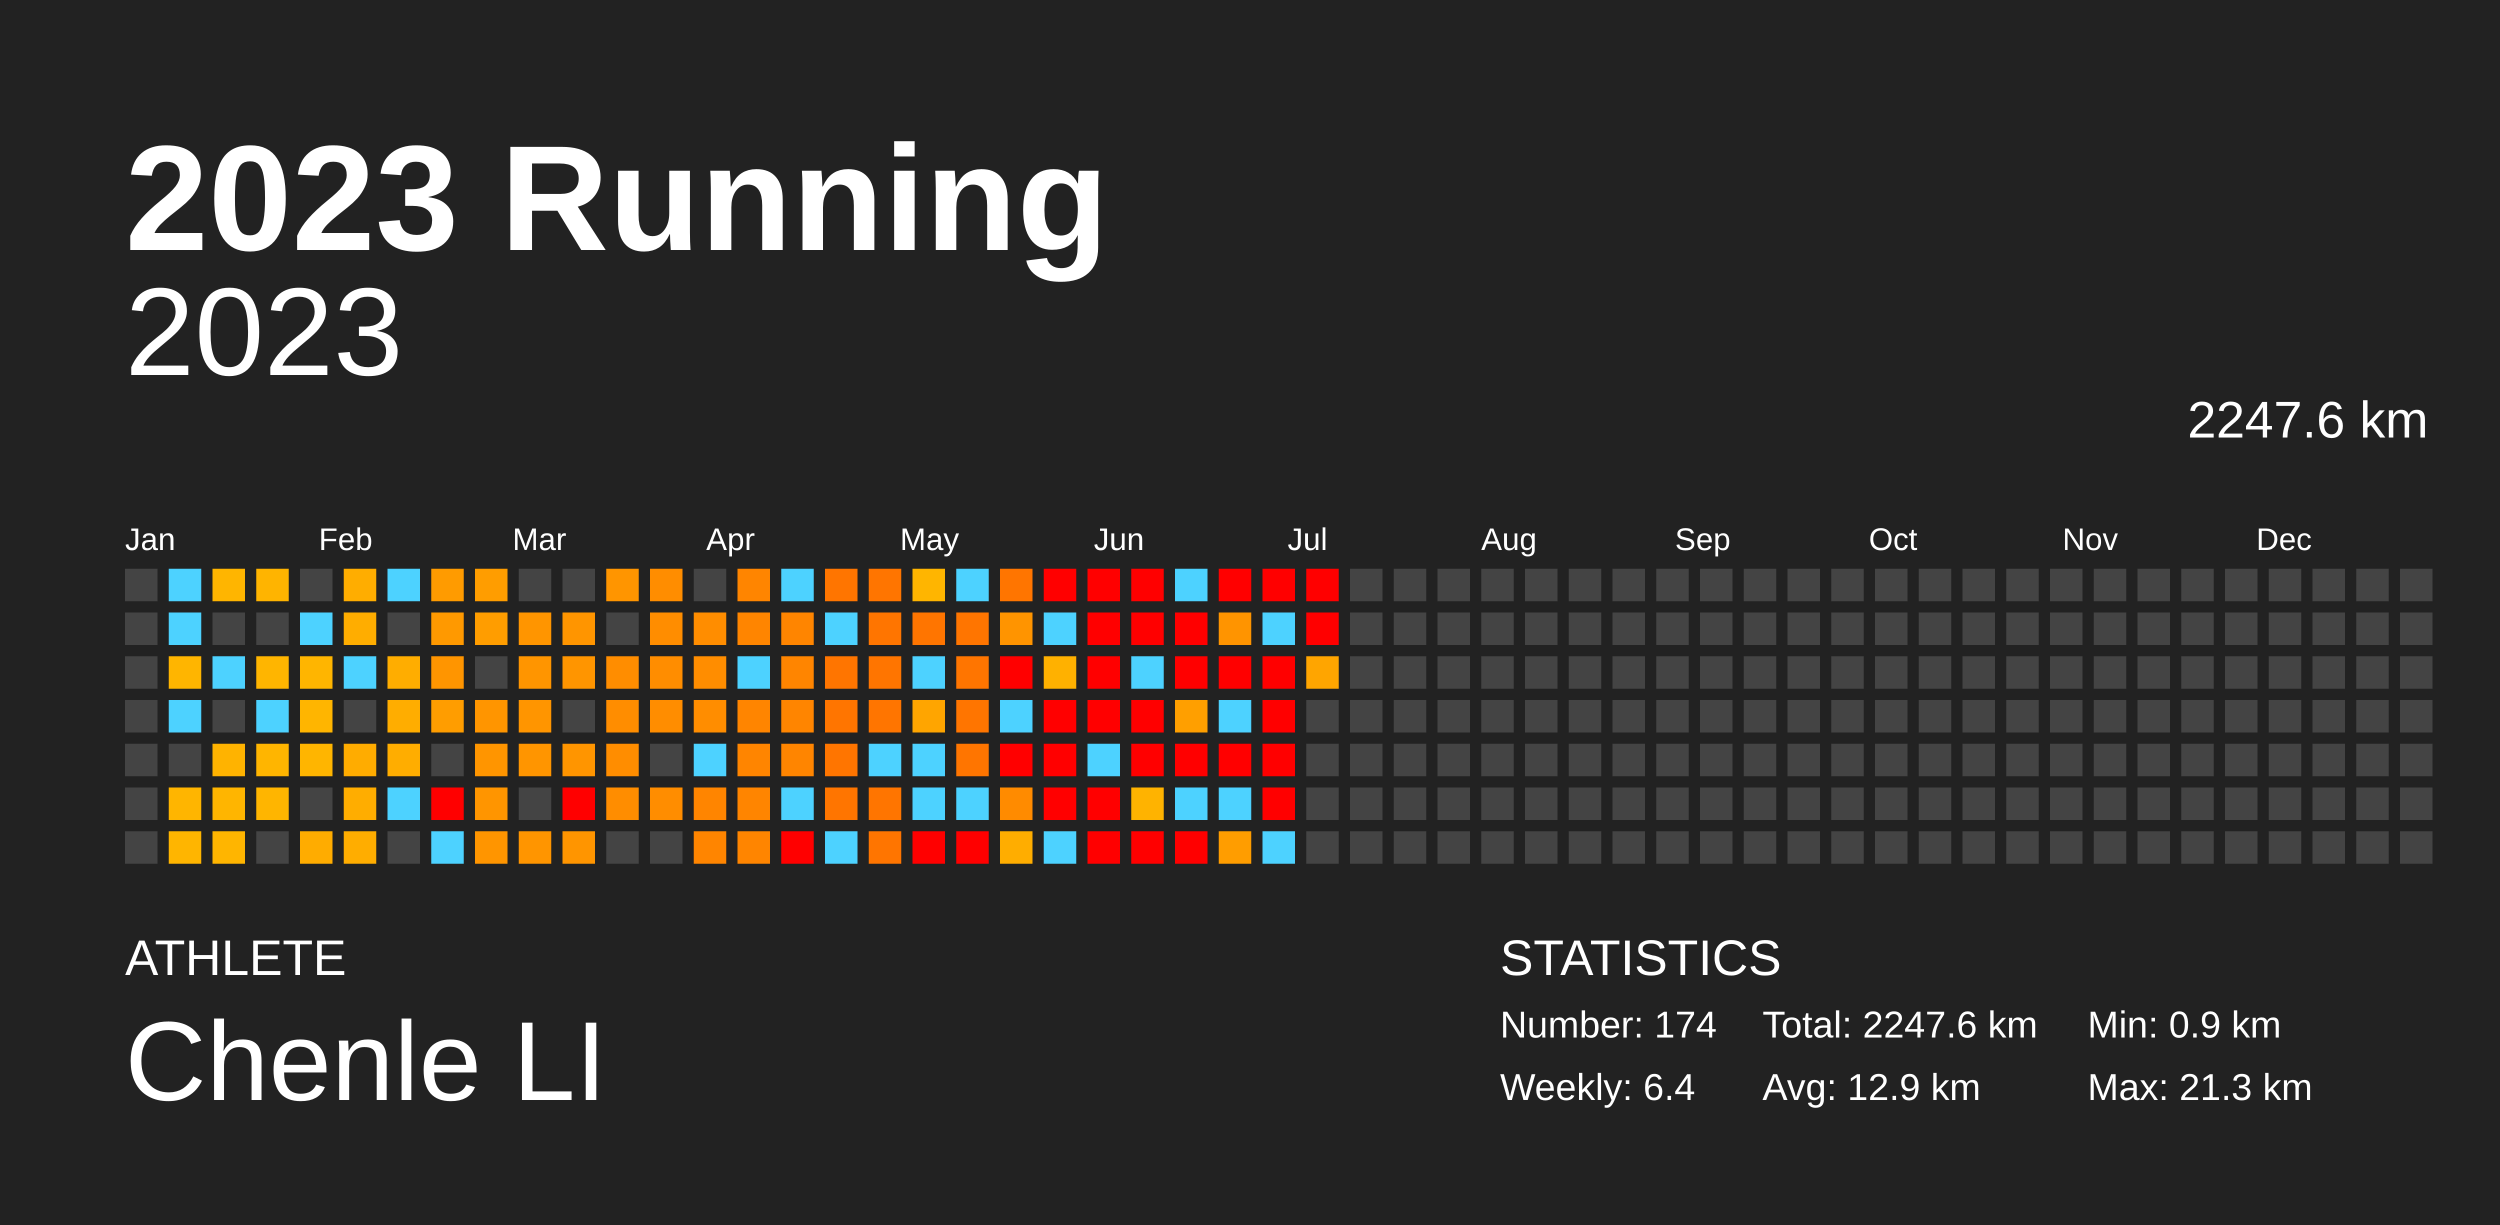
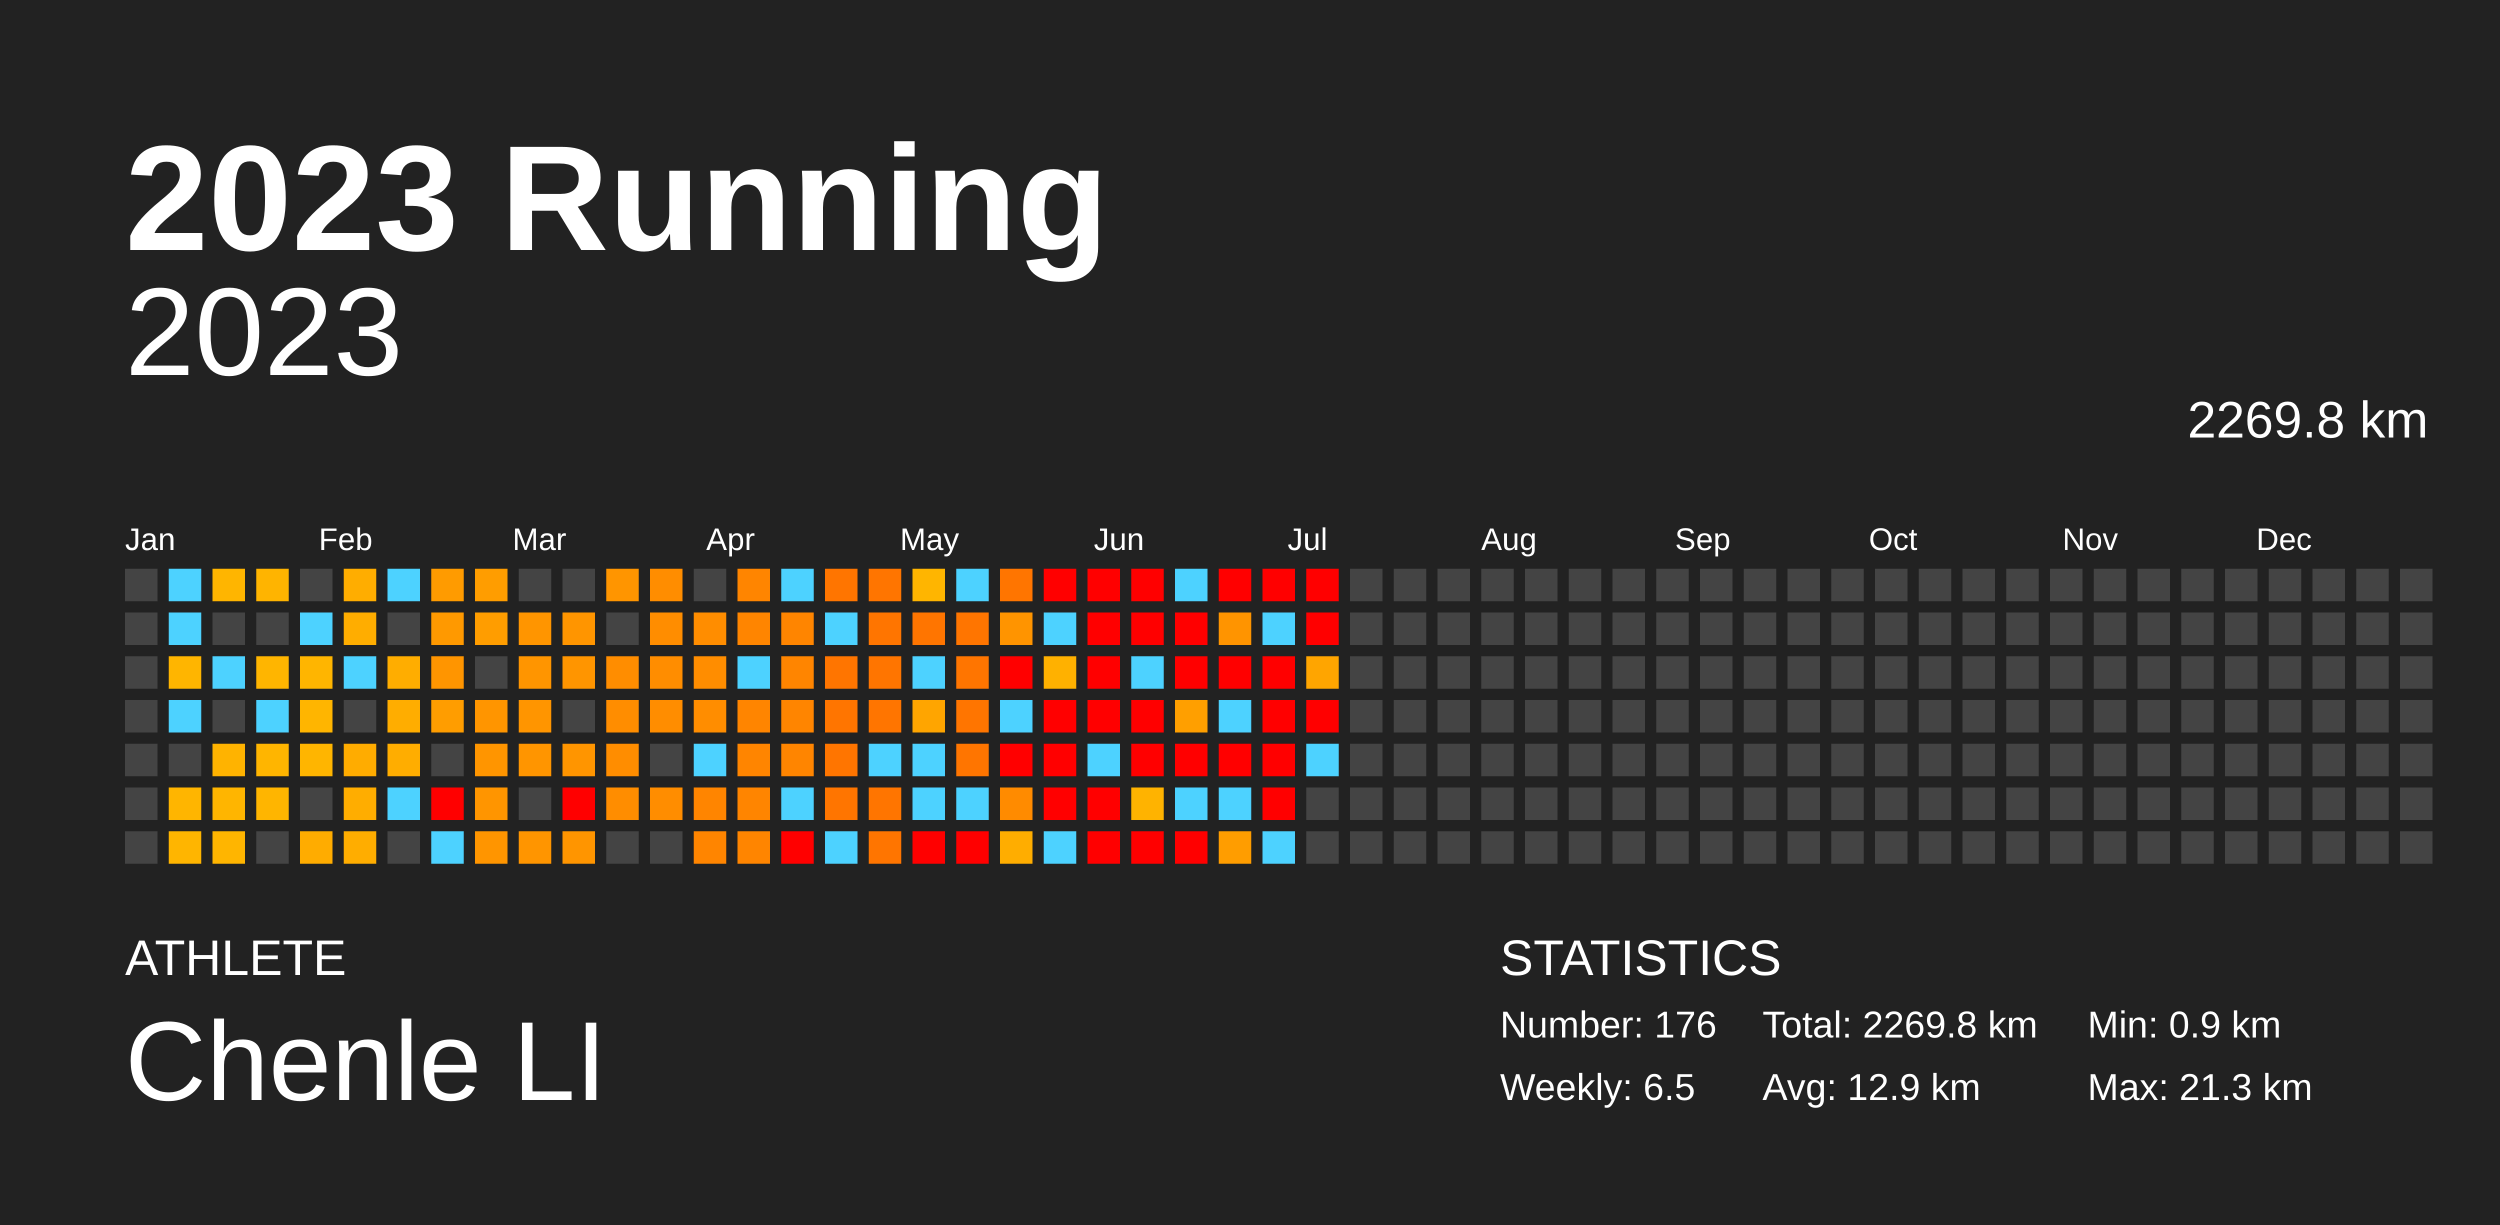
<svg xmlns="http://www.w3.org/2000/svg" baseProfile="full" height="98mm" version="1.1" viewBox="0,0,200,98" width="200mm">
  <defs />
  <rect fill="#222222" height="98" width="200" x="0" y="0" />
  <text fill="#FFFFFF" style="font-size:12px; font-family:Arial; font-weight:bold;" x="10" y="20">2023 Running</text>
  <text fill="#FFFFFF" style="font-size:4px; font-family:Arial" x="10" y="78">ATHLETE</text>
  <text fill="#FFFFFF" style="font-size:9px; font-family:Arial" x="10" y="88">Chenle LI</text>
  <text fill="#FFFFFF" style="font-size:4px; font-family:Arial" x="120" y="78">STATISTICS</text>
-   <text fill="#FFFFFF" style="font-size:3px; font-family:Arial" x="120" y="83">Number: 174</text>
-   <text fill="#FFFFFF" style="font-size:3px; font-family:Arial" x="120" y="88">Weekly: 6.4</text>
-   <text fill="#FFFFFF" style="font-size:3px; font-family:Arial" x="141" y="83">Total: 2247.6 km</text>
+   <text fill="#FFFFFF" style="font-size:3px; font-family:Arial" x="120" y="83">Number: 176</text>
+   <text fill="#FFFFFF" style="font-size:3px; font-family:Arial" x="120" y="88">Weekly: 6.5</text>
+   <text fill="#FFFFFF" style="font-size:3px; font-family:Arial" x="141" y="83">Total: 2269.8 km</text>
  <text fill="#FFFFFF" style="font-size:3px; font-family:Arial" x="141" y="88">Avg: 12.9 km</text>
  <text fill="#FFFFFF" style="font-size:3px; font-family:Arial" x="167" y="83">Min: 0.9 km</text>
  <text fill="#FFFFFF" style="font-size:3px; font-family:Arial" x="167" y="88">Max: 21.3 km</text>
  <text alignment-baseline="hanging" fill="#FFFFFF" style="font-size:10.0px; font-family:Arial;" x="10" y="30">2023</text>
-   <text alignment-baseline="hanging" fill="#FFFFFF" style="font-size:4.125px; font-family:Arial;" x="175" y="35">2247.6 km</text>
+   <text alignment-baseline="hanging" fill="#FFFFFF" style="font-size:4.125px; font-family:Arial;" x="175" y="35">2269.8 km</text>
  <text fill="#FFFFFF" style="font-size:2.5px; font-family:Arial" x="10.0" y="44">Jan</text>
  <text fill="#FFFFFF" style="font-size:2.5px; font-family:Arial" x="25.5" y="44">Feb</text>
  <text fill="#FFFFFF" style="font-size:2.5px; font-family:Arial" x="41.0" y="44">Mar</text>
  <text fill="#FFFFFF" style="font-size:2.5px; font-family:Arial" x="56.5" y="44">Apr</text>
  <text fill="#FFFFFF" style="font-size:2.5px; font-family:Arial" x="72.0" y="44">May</text>
  <text fill="#FFFFFF" style="font-size:2.5px; font-family:Arial" x="87.5" y="44">Jun</text>
  <text fill="#FFFFFF" style="font-size:2.5px; font-family:Arial" x="103.0" y="44">Jul</text>
  <text fill="#FFFFFF" style="font-size:2.5px; font-family:Arial" x="118.5" y="44">Aug</text>
  <text fill="#FFFFFF" style="font-size:2.5px; font-family:Arial" x="134.0" y="44">Sep</text>
  <text fill="#FFFFFF" style="font-size:2.5px; font-family:Arial" x="149.5" y="44">Oct</text>
  <text fill="#FFFFFF" style="font-size:2.5px; font-family:Arial" x="165.0" y="44">Nov</text>
  <text fill="#FFFFFF" style="font-size:2.5px; font-family:Arial" x="180.5" y="44">Dec</text>
  <rect fill="#444444" height="2.6" width="2.6" x="10.0" y="45.5" />
  <rect fill="#444444" height="2.6" width="2.6" x="10.0" y="49.0" />
  <rect fill="#444444" height="2.6" width="2.6" x="10.0" y="52.5" />
  <rect fill="#444444" height="2.6" width="2.6" x="10.0" y="56.0" />
  <rect fill="#444444" height="2.6" width="2.6" x="10.0" y="59.5" />
  <rect fill="#444444" height="2.6" width="2.6" x="10.0" y="63.0" />
  <rect fill="#444444" height="2.6" width="2.6" x="10.0" y="66.5" />
  <rect fill="#4dd2ff" height="2.6" width="2.6" x="13.5" y="45.5" />
  <rect fill="#4dd2ff" height="2.6" width="2.6" x="13.5" y="49.0" />
  <rect fill="#ffb500" height="2.6" width="2.6" x="13.5" y="52.5" />
  <rect fill="#4dd2ff" height="2.6" width="2.6" x="13.5" y="56.0" />
  <rect fill="#444444" height="2.6" width="2.6" x="13.5" y="59.5" />
  <rect fill="#ffb500" height="2.6" width="2.6" x="13.5" y="63.0" />
  <rect fill="#ffb500" height="2.6" width="2.6" x="13.5" y="66.5" />
  <rect fill="#ffb500" height="2.6" width="2.6" x="17.0" y="45.5" />
  <rect fill="#444444" height="2.6" width="2.6" x="17.0" y="49.0" />
  <rect fill="#4dd2ff" height="2.6" width="2.6" x="17.0" y="52.5" />
  <rect fill="#444444" height="2.6" width="2.6" x="17.0" y="56.0" />
  <rect fill="#ffb300" height="2.6" width="2.6" x="17.0" y="59.5" />
  <rect fill="#ffb500" height="2.6" width="2.6" x="17.0" y="63.0" />
  <rect fill="#ffb500" height="2.6" width="2.6" x="17.0" y="66.5" />
  <rect fill="#ffb400" height="2.6" width="2.6" x="20.5" y="45.5" />
  <rect fill="#444444" height="2.6" width="2.6" x="20.5" y="49.0" />
  <rect fill="#ffb500" height="2.6" width="2.6" x="20.5" y="52.5" />
  <rect fill="#4dd2ff" height="2.6" width="2.6" x="20.5" y="56.0" />
  <rect fill="#ffb500" height="2.6" width="2.6" x="20.5" y="59.5" />
  <rect fill="#ffb500" height="2.6" width="2.6" x="20.5" y="63.0" />
  <rect fill="#444444" height="2.6" width="2.6" x="20.5" y="66.5" />
  <rect fill="#444444" height="2.6" width="2.6" x="24.0" y="45.5" />
  <rect fill="#4dd2ff" height="2.6" width="2.6" x="24.0" y="49.0" />
  <rect fill="#ffb500" height="2.6" width="2.6" x="24.0" y="52.5" />
  <rect fill="#ffb500" height="2.6" width="2.6" x="24.0" y="56.0" />
  <rect fill="#ffb500" height="2.6" width="2.6" x="24.0" y="59.5" />
  <rect fill="#444444" height="2.6" width="2.6" x="24.0" y="63.0" />
  <rect fill="#ffac00" height="2.6" width="2.6" x="24.0" y="66.5" />
  <rect fill="#ffad00" height="2.6" width="2.6" x="27.5" y="45.5" />
  <rect fill="#ffad00" height="2.6" width="2.6" x="27.5" y="49.0" />
  <rect fill="#4dd2ff" height="2.6" width="2.6" x="27.5" y="52.5" />
  <rect fill="#444444" height="2.6" width="2.6" x="27.5" y="56.0" />
  <rect fill="#ffac00" height="2.6" width="2.6" x="27.5" y="59.5" />
  <rect fill="#ffad00" height="2.6" width="2.6" x="27.5" y="63.0" />
  <rect fill="#ffad00" height="2.6" width="2.6" x="27.5" y="66.5" />
  <rect fill="#4dd2ff" height="2.6" width="2.6" x="31.0" y="45.5" />
  <rect fill="#444444" height="2.6" width="2.6" x="31.0" y="49.0" />
  <rect fill="#ffad00" height="2.6" width="2.6" x="31.0" y="52.5" />
  <rect fill="#ffad00" height="2.6" width="2.6" x="31.0" y="56.0" />
  <rect fill="#ffad00" height="2.6" width="2.6" x="31.0" y="59.5" />
  <rect fill="#4dd2ff" height="2.6" width="2.6" x="31.0" y="63.0" />
  <rect fill="#444444" height="2.6" width="2.6" x="31.0" y="66.5" />
  <rect fill="#ff9b00" height="2.6" width="2.6" x="34.5" y="45.5" />
  <rect fill="#ff9900" height="2.6" width="2.6" x="34.5" y="49.0" />
  <rect fill="#ff9500" height="2.6" width="2.6" x="34.5" y="52.5" />
  <rect fill="#ff9d00" height="2.6" width="2.6" x="34.5" y="56.0" />
  <rect fill="#444444" height="2.6" width="2.6" x="34.5" y="59.5" />
  <rect fill="red" height="2.6" width="2.6" x="34.5" y="63.0" />
  <rect fill="#4dd2ff" height="2.6" width="2.6" x="34.5" y="66.5" />
  <rect fill="#ff9d00" height="2.6" width="2.6" x="38.0" y="45.5" />
  <rect fill="#ff9d00" height="2.6" width="2.6" x="38.0" y="49.0" />
  <rect fill="#444444" height="2.6" width="2.6" x="38.0" y="52.5" />
  <rect fill="#ff9500" height="2.6" width="2.6" x="38.0" y="56.0" />
  <rect fill="#ff9500" height="2.6" width="2.6" x="38.0" y="59.5" />
  <rect fill="#ff9500" height="2.6" width="2.6" x="38.0" y="63.0" />
  <rect fill="#ff9500" height="2.6" width="2.6" x="38.0" y="66.5" />
  <rect fill="#444444" height="2.6" width="2.6" x="41.5" y="45.5" />
  <rect fill="#ff9500" height="2.6" width="2.6" x="41.5" y="49.0" />
  <rect fill="#ff9500" height="2.6" width="2.6" x="41.5" y="52.5" />
  <rect fill="#ff9500" height="2.6" width="2.6" x="41.5" y="56.0" />
  <rect fill="#ff9500" height="2.6" width="2.6" x="41.5" y="59.5" />
  <rect fill="#444444" height="2.6" width="2.6" x="41.5" y="63.0" />
  <rect fill="#ff9500" height="2.6" width="2.6" x="41.5" y="66.5" />
  <rect fill="#444444" height="2.6" width="2.6" x="45.0" y="45.5" />
  <rect fill="#ff9500" height="2.6" width="2.6" x="45.0" y="49.0" />
  <rect fill="#ff9500" height="2.6" width="2.6" x="45.0" y="52.5" />
  <rect fill="#444444" height="2.6" width="2.6" x="45.0" y="56.0" />
  <rect fill="#ff9500" height="2.6" width="2.6" x="45.0" y="59.5" />
  <rect fill="red" height="2.6" width="2.6" x="45.0" y="63.0" />
  <rect fill="#ff9500" height="2.6" width="2.6" x="45.0" y="66.5" />
  <rect fill="#ff9500" height="2.6" width="2.6" x="48.5" y="45.5" />
  <rect fill="#444444" height="2.6" width="2.6" x="48.5" y="49.0" />
  <rect fill="#ff8d00" height="2.6" width="2.6" x="48.5" y="52.5" />
  <rect fill="#ff8d00" height="2.6" width="2.6" x="48.5" y="56.0" />
  <rect fill="#ff8d00" height="2.6" width="2.6" x="48.5" y="59.5" />
  <rect fill="#ff8d00" height="2.6" width="2.6" x="48.5" y="63.0" />
  <rect fill="#444444" height="2.6" width="2.6" x="48.5" y="66.5" />
  <rect fill="#ff8d00" height="2.6" width="2.6" x="52.0" y="45.5" />
  <rect fill="#ff8d00" height="2.6" width="2.6" x="52.0" y="49.0" />
  <rect fill="#ff8d00" height="2.6" width="2.6" x="52.0" y="52.5" />
  <rect fill="#ff8d00" height="2.6" width="2.6" x="52.0" y="56.0" />
  <rect fill="#444444" height="2.6" width="2.6" x="52.0" y="59.5" />
  <rect fill="#ff8d00" height="2.6" width="2.6" x="52.0" y="63.0" />
  <rect fill="#444444" height="2.6" width="2.6" x="52.0" y="66.5" />
  <rect fill="#444444" height="2.6" width="2.6" x="55.5" y="45.5" />
  <rect fill="#ff8d00" height="2.6" width="2.6" x="55.5" y="49.0" />
  <rect fill="#ff8d00" height="2.6" width="2.6" x="55.5" y="52.5" />
  <rect fill="#ff8d00" height="2.6" width="2.6" x="55.5" y="56.0" />
  <rect fill="#4dd2ff" height="2.6" width="2.6" x="55.5" y="59.5" />
  <rect fill="#ff8500" height="2.6" width="2.6" x="55.5" y="63.0" />
  <rect fill="#ff8500" height="2.6" width="2.6" x="55.5" y="66.5" />
  <rect fill="#ff8500" height="2.6" width="2.6" x="59.0" y="45.5" />
  <rect fill="#ff8500" height="2.6" width="2.6" x="59.0" y="49.0" />
  <rect fill="#4dd2ff" height="2.6" width="2.6" x="59.0" y="52.5" />
  <rect fill="#ff8500" height="2.6" width="2.6" x="59.0" y="56.0" />
  <rect fill="#ff8500" height="2.6" width="2.6" x="59.0" y="59.5" />
  <rect fill="#ff8500" height="2.6" width="2.6" x="59.0" y="63.0" />
  <rect fill="#ff8500" height="2.6" width="2.6" x="59.0" y="66.5" />
  <rect fill="#4dd2ff" height="2.6" width="2.6" x="62.5" y="45.5" />
  <rect fill="#ff8500" height="2.6" width="2.6" x="62.5" y="49.0" />
  <rect fill="#ff8500" height="2.6" width="2.6" x="62.5" y="52.5" />
  <rect fill="#ff8500" height="2.6" width="2.6" x="62.5" y="56.0" />
  <rect fill="#ff8500" height="2.6" width="2.6" x="62.5" y="59.5" />
  <rect fill="#4dd2ff" height="2.6" width="2.6" x="62.5" y="63.0" />
  <rect fill="red" height="2.6" width="2.6" x="62.5" y="66.5" />
  <rect fill="#ff7500" height="2.6" width="2.6" x="66.0" y="45.5" />
  <rect fill="#4dd2ff" height="2.6" width="2.6" x="66.0" y="49.0" />
  <rect fill="#ff7500" height="2.6" width="2.6" x="66.0" y="52.5" />
  <rect fill="#ff7500" height="2.6" width="2.6" x="66.0" y="56.0" />
  <rect fill="#ff7500" height="2.6" width="2.6" x="66.0" y="59.5" />
  <rect fill="#ff7500" height="2.6" width="2.6" x="66.0" y="63.0" />
  <rect fill="#4dd2ff" height="2.6" width="2.6" x="66.0" y="66.5" />
  <rect fill="#ff7500" height="2.6" width="2.6" x="69.5" y="45.5" />
  <rect fill="#ff7500" height="2.6" width="2.6" x="69.5" y="49.0" />
  <rect fill="#ff7500" height="2.6" width="2.6" x="69.5" y="52.5" />
  <rect fill="#ff7500" height="2.6" width="2.6" x="69.5" y="56.0" />
  <rect fill="#4dd2ff" height="2.6" width="2.6" x="69.5" y="59.5" />
  <rect fill="#ff7500" height="2.6" width="2.6" x="69.5" y="63.0" />
  <rect fill="#ff7500" height="2.6" width="2.6" x="69.5" y="66.5" />
  <rect fill="#ffb500" height="2.6" width="2.6" x="73.0" y="45.5" />
  <rect fill="#ff7500" height="2.6" width="2.6" x="73.0" y="49.0" />
  <rect fill="#4dd2ff" height="2.6" width="2.6" x="73.0" y="52.5" />
  <rect fill="#ffa500" height="2.6" width="2.6" x="73.0" y="56.0" />
  <rect fill="#4dd2ff" height="2.6" width="2.6" x="73.0" y="59.5" />
  <rect fill="#4dd2ff" height="2.6" width="2.6" x="73.0" y="63.0" />
  <rect fill="red" height="2.6" width="2.6" x="73.0" y="66.5" />
  <rect fill="#4dd2ff" height="2.6" width="2.6" x="76.5" y="45.5" />
  <rect fill="#ff7500" height="2.6" width="2.6" x="76.5" y="49.0" />
  <rect fill="#ff7500" height="2.6" width="2.6" x="76.5" y="52.5" />
  <rect fill="#ff7500" height="2.6" width="2.6" x="76.5" y="56.0" />
  <rect fill="#ff7500" height="2.6" width="2.6" x="76.5" y="59.5" />
  <rect fill="#4dd2ff" height="2.6" width="2.6" x="76.5" y="63.0" />
  <rect fill="red" height="2.6" width="2.6" x="76.5" y="66.5" />
  <rect fill="#ff7500" height="2.6" width="2.6" x="80.0" y="45.5" />
  <rect fill="#ff9400" height="2.6" width="2.6" x="80.0" y="49.0" />
  <rect fill="red" height="2.6" width="2.6" x="80.0" y="52.5" />
  <rect fill="#4dd2ff" height="2.6" width="2.6" x="80.0" y="56.0" />
  <rect fill="red" height="2.6" width="2.6" x="80.0" y="59.5" />
  <rect fill="#ff8b00" height="2.6" width="2.6" x="80.0" y="63.0" />
  <rect fill="#ffad00" height="2.6" width="2.6" x="80.0" y="66.5" />
  <rect fill="red" height="2.6" width="2.6" x="83.5" y="45.5" />
  <rect fill="#4dd2ff" height="2.6" width="2.6" x="83.5" y="49.0" />
  <rect fill="#ffb100" height="2.6" width="2.6" x="83.5" y="52.5" />
  <rect fill="red" height="2.6" width="2.6" x="83.5" y="56.0" />
  <rect fill="red" height="2.6" width="2.6" x="83.5" y="59.5" />
  <rect fill="red" height="2.6" width="2.6" x="83.5" y="63.0" />
  <rect fill="#4dd2ff" height="2.6" width="2.6" x="83.5" y="66.5" />
  <rect fill="red" height="2.6" width="2.6" x="87.0" y="45.5" />
  <rect fill="red" height="2.6" width="2.6" x="87.0" y="49.0" />
  <rect fill="red" height="2.6" width="2.6" x="87.0" y="52.5" />
  <rect fill="red" height="2.6" width="2.6" x="87.0" y="56.0" />
  <rect fill="#4dd2ff" height="2.6" width="2.6" x="87.0" y="59.5" />
  <rect fill="red" height="2.6" width="2.6" x="87.0" y="63.0" />
  <rect fill="red" height="2.6" width="2.6" x="87.0" y="66.5" />
  <rect fill="red" height="2.6" width="2.6" x="90.5" y="45.5" />
  <rect fill="red" height="2.6" width="2.6" x="90.5" y="49.0" />
  <rect fill="#4dd2ff" height="2.6" width="2.6" x="90.5" y="52.5" />
  <rect fill="red" height="2.6" width="2.6" x="90.5" y="56.0" />
  <rect fill="red" height="2.6" width="2.6" x="90.5" y="59.5" />
  <rect fill="#ffb300" height="2.6" width="2.6" x="90.5" y="63.0" />
  <rect fill="red" height="2.6" width="2.6" x="90.5" y="66.5" />
  <rect fill="#4dd2ff" height="2.6" width="2.6" x="94.0" y="45.5" />
  <rect fill="red" height="2.6" width="2.6" x="94.0" y="49.0" />
  <rect fill="red" height="2.6" width="2.6" x="94.0" y="52.5" />
  <rect fill="#ff9f00" height="2.6" width="2.6" x="94.0" y="56.0" />
  <rect fill="red" height="2.6" width="2.6" x="94.0" y="59.5" />
  <rect fill="#4dd2ff" height="2.6" width="2.6" x="94.0" y="63.0" />
  <rect fill="red" height="2.6" width="2.6" x="94.0" y="66.5" />
  <rect fill="red" height="2.6" width="2.6" x="97.5" y="45.5" />
  <rect fill="#ff9400" height="2.6" width="2.6" x="97.5" y="49.0" />
  <rect fill="red" height="2.6" width="2.6" x="97.5" y="52.5" />
  <rect fill="#4dd2ff" height="2.6" width="2.6" x="97.5" y="56.0" />
  <rect fill="red" height="2.6" width="2.6" x="97.5" y="59.5" />
  <rect fill="#4dd2ff" height="2.6" width="2.6" x="97.5" y="63.0" />
  <rect fill="#ff9d00" height="2.6" width="2.6" x="97.5" y="66.5" />
  <rect fill="red" height="2.6" width="2.6" x="101.0" y="45.5" />
  <rect fill="#4dd2ff" height="2.6" width="2.6" x="101.0" y="49.0" />
  <rect fill="red" height="2.6" width="2.6" x="101.0" y="52.5" />
  <rect fill="red" height="2.6" width="2.6" x="101.0" y="56.0" />
  <rect fill="red" height="2.6" width="2.6" x="101.0" y="59.5" />
  <rect fill="red" height="2.6" width="2.6" x="101.0" y="63.0" />
  <rect fill="#4dd2ff" height="2.6" width="2.6" x="101.0" y="66.5" />
  <rect fill="red" height="2.6" width="2.6" x="104.5" y="45.5" />
  <rect fill="red" height="2.6" width="2.6" x="104.5" y="49.0" />
  <rect fill="#ffa500" height="2.6" width="2.6" x="104.5" y="52.5" />
-   <rect fill="#444444" height="2.6" width="2.6" x="104.5" y="56.0" />
-   <rect fill="#444444" height="2.6" width="2.6" x="104.5" y="59.5" />
+   <rect fill="red" height="2.6" width="2.6" x="104.5" y="56.0" />
+   <rect fill="#4dd2ff" height="2.6" width="2.6" x="104.5" y="59.5" />
  <rect fill="#444444" height="2.6" width="2.6" x="104.5" y="63.0" />
  <rect fill="#444444" height="2.6" width="2.6" x="104.5" y="66.5" />
  <rect fill="#444444" height="2.6" width="2.6" x="108.0" y="45.5" />
  <rect fill="#444444" height="2.6" width="2.6" x="108.0" y="49.0" />
  <rect fill="#444444" height="2.6" width="2.6" x="108.0" y="52.5" />
  <rect fill="#444444" height="2.6" width="2.6" x="108.0" y="56.0" />
  <rect fill="#444444" height="2.6" width="2.6" x="108.0" y="59.5" />
  <rect fill="#444444" height="2.6" width="2.6" x="108.0" y="63.0" />
  <rect fill="#444444" height="2.6" width="2.6" x="108.0" y="66.5" />
  <rect fill="#444444" height="2.6" width="2.6" x="111.5" y="45.5" />
  <rect fill="#444444" height="2.6" width="2.6" x="111.5" y="49.0" />
  <rect fill="#444444" height="2.6" width="2.6" x="111.5" y="52.5" />
  <rect fill="#444444" height="2.6" width="2.6" x="111.5" y="56.0" />
  <rect fill="#444444" height="2.6" width="2.6" x="111.5" y="59.5" />
  <rect fill="#444444" height="2.6" width="2.6" x="111.5" y="63.0" />
  <rect fill="#444444" height="2.6" width="2.6" x="111.5" y="66.5" />
  <rect fill="#444444" height="2.6" width="2.6" x="115.0" y="45.5" />
  <rect fill="#444444" height="2.6" width="2.6" x="115.0" y="49.0" />
  <rect fill="#444444" height="2.6" width="2.6" x="115.0" y="52.5" />
  <rect fill="#444444" height="2.6" width="2.6" x="115.0" y="56.0" />
  <rect fill="#444444" height="2.6" width="2.6" x="115.0" y="59.5" />
  <rect fill="#444444" height="2.6" width="2.6" x="115.0" y="63.0" />
  <rect fill="#444444" height="2.6" width="2.6" x="115.0" y="66.5" />
  <rect fill="#444444" height="2.6" width="2.6" x="118.5" y="45.5" />
  <rect fill="#444444" height="2.6" width="2.6" x="118.5" y="49.0" />
  <rect fill="#444444" height="2.6" width="2.6" x="118.5" y="52.5" />
  <rect fill="#444444" height="2.6" width="2.6" x="118.5" y="56.0" />
  <rect fill="#444444" height="2.6" width="2.6" x="118.5" y="59.5" />
  <rect fill="#444444" height="2.6" width="2.6" x="118.5" y="63.0" />
  <rect fill="#444444" height="2.6" width="2.6" x="118.5" y="66.5" />
  <rect fill="#444444" height="2.6" width="2.6" x="122.0" y="45.5" />
  <rect fill="#444444" height="2.6" width="2.6" x="122.0" y="49.0" />
  <rect fill="#444444" height="2.6" width="2.6" x="122.0" y="52.5" />
  <rect fill="#444444" height="2.6" width="2.6" x="122.0" y="56.0" />
  <rect fill="#444444" height="2.6" width="2.6" x="122.0" y="59.5" />
  <rect fill="#444444" height="2.6" width="2.6" x="122.0" y="63.0" />
  <rect fill="#444444" height="2.6" width="2.6" x="122.0" y="66.5" />
  <rect fill="#444444" height="2.6" width="2.6" x="125.5" y="45.5" />
  <rect fill="#444444" height="2.6" width="2.6" x="125.5" y="49.0" />
  <rect fill="#444444" height="2.6" width="2.6" x="125.5" y="52.5" />
  <rect fill="#444444" height="2.6" width="2.6" x="125.5" y="56.0" />
  <rect fill="#444444" height="2.6" width="2.6" x="125.5" y="59.5" />
  <rect fill="#444444" height="2.6" width="2.6" x="125.5" y="63.0" />
  <rect fill="#444444" height="2.6" width="2.6" x="125.5" y="66.5" />
  <rect fill="#444444" height="2.6" width="2.6" x="129.0" y="45.5" />
  <rect fill="#444444" height="2.6" width="2.6" x="129.0" y="49.0" />
  <rect fill="#444444" height="2.6" width="2.6" x="129.0" y="52.5" />
  <rect fill="#444444" height="2.6" width="2.6" x="129.0" y="56.0" />
  <rect fill="#444444" height="2.6" width="2.6" x="129.0" y="59.5" />
  <rect fill="#444444" height="2.6" width="2.6" x="129.0" y="63.0" />
  <rect fill="#444444" height="2.6" width="2.6" x="129.0" y="66.5" />
  <rect fill="#444444" height="2.6" width="2.6" x="132.5" y="45.5" />
  <rect fill="#444444" height="2.6" width="2.6" x="132.5" y="49.0" />
  <rect fill="#444444" height="2.6" width="2.6" x="132.5" y="52.5" />
  <rect fill="#444444" height="2.6" width="2.6" x="132.5" y="56.0" />
  <rect fill="#444444" height="2.6" width="2.6" x="132.5" y="59.5" />
  <rect fill="#444444" height="2.6" width="2.6" x="132.5" y="63.0" />
  <rect fill="#444444" height="2.6" width="2.6" x="132.5" y="66.5" />
  <rect fill="#444444" height="2.6" width="2.6" x="136.0" y="45.5" />
  <rect fill="#444444" height="2.6" width="2.6" x="136.0" y="49.0" />
  <rect fill="#444444" height="2.6" width="2.6" x="136.0" y="52.5" />
  <rect fill="#444444" height="2.6" width="2.6" x="136.0" y="56.0" />
  <rect fill="#444444" height="2.6" width="2.6" x="136.0" y="59.5" />
  <rect fill="#444444" height="2.6" width="2.6" x="136.0" y="63.0" />
  <rect fill="#444444" height="2.6" width="2.6" x="136.0" y="66.5" />
  <rect fill="#444444" height="2.6" width="2.6" x="139.5" y="45.5" />
  <rect fill="#444444" height="2.6" width="2.6" x="139.5" y="49.0" />
  <rect fill="#444444" height="2.6" width="2.6" x="139.5" y="52.5" />
  <rect fill="#444444" height="2.6" width="2.6" x="139.5" y="56.0" />
  <rect fill="#444444" height="2.6" width="2.6" x="139.5" y="59.5" />
  <rect fill="#444444" height="2.6" width="2.6" x="139.5" y="63.0" />
  <rect fill="#444444" height="2.6" width="2.6" x="139.5" y="66.5" />
  <rect fill="#444444" height="2.6" width="2.6" x="143.0" y="45.5" />
  <rect fill="#444444" height="2.6" width="2.6" x="143.0" y="49.0" />
  <rect fill="#444444" height="2.6" width="2.6" x="143.0" y="52.5" />
  <rect fill="#444444" height="2.6" width="2.6" x="143.0" y="56.0" />
  <rect fill="#444444" height="2.6" width="2.6" x="143.0" y="59.5" />
  <rect fill="#444444" height="2.6" width="2.6" x="143.0" y="63.0" />
  <rect fill="#444444" height="2.6" width="2.6" x="143.0" y="66.5" />
  <rect fill="#444444" height="2.6" width="2.6" x="146.5" y="45.5" />
  <rect fill="#444444" height="2.6" width="2.6" x="146.5" y="49.0" />
  <rect fill="#444444" height="2.6" width="2.6" x="146.5" y="52.5" />
  <rect fill="#444444" height="2.6" width="2.6" x="146.5" y="56.0" />
  <rect fill="#444444" height="2.6" width="2.6" x="146.5" y="59.5" />
  <rect fill="#444444" height="2.6" width="2.6" x="146.5" y="63.0" />
  <rect fill="#444444" height="2.6" width="2.6" x="146.5" y="66.5" />
  <rect fill="#444444" height="2.6" width="2.6" x="150.0" y="45.5" />
  <rect fill="#444444" height="2.6" width="2.6" x="150.0" y="49.0" />
  <rect fill="#444444" height="2.6" width="2.6" x="150.0" y="52.5" />
  <rect fill="#444444" height="2.6" width="2.6" x="150.0" y="56.0" />
  <rect fill="#444444" height="2.6" width="2.6" x="150.0" y="59.5" />
  <rect fill="#444444" height="2.6" width="2.6" x="150.0" y="63.0" />
  <rect fill="#444444" height="2.6" width="2.6" x="150.0" y="66.5" />
  <rect fill="#444444" height="2.6" width="2.6" x="153.5" y="45.5" />
  <rect fill="#444444" height="2.6" width="2.6" x="153.5" y="49.0" />
  <rect fill="#444444" height="2.6" width="2.6" x="153.5" y="52.5" />
  <rect fill="#444444" height="2.6" width="2.6" x="153.5" y="56.0" />
  <rect fill="#444444" height="2.6" width="2.6" x="153.5" y="59.5" />
  <rect fill="#444444" height="2.6" width="2.6" x="153.5" y="63.0" />
  <rect fill="#444444" height="2.6" width="2.6" x="153.5" y="66.5" />
  <rect fill="#444444" height="2.6" width="2.6" x="157.0" y="45.5" />
  <rect fill="#444444" height="2.6" width="2.6" x="157.0" y="49.0" />
  <rect fill="#444444" height="2.6" width="2.6" x="157.0" y="52.5" />
  <rect fill="#444444" height="2.6" width="2.6" x="157.0" y="56.0" />
  <rect fill="#444444" height="2.6" width="2.6" x="157.0" y="59.5" />
  <rect fill="#444444" height="2.6" width="2.6" x="157.0" y="63.0" />
  <rect fill="#444444" height="2.6" width="2.6" x="157.0" y="66.5" />
  <rect fill="#444444" height="2.6" width="2.6" x="160.5" y="45.5" />
  <rect fill="#444444" height="2.6" width="2.6" x="160.5" y="49.0" />
  <rect fill="#444444" height="2.6" width="2.6" x="160.5" y="52.5" />
  <rect fill="#444444" height="2.6" width="2.6" x="160.5" y="56.0" />
  <rect fill="#444444" height="2.6" width="2.6" x="160.5" y="59.5" />
  <rect fill="#444444" height="2.6" width="2.6" x="160.5" y="63.0" />
  <rect fill="#444444" height="2.6" width="2.6" x="160.5" y="66.5" />
  <rect fill="#444444" height="2.6" width="2.6" x="164.0" y="45.5" />
  <rect fill="#444444" height="2.6" width="2.6" x="164.0" y="49.0" />
  <rect fill="#444444" height="2.6" width="2.6" x="164.0" y="52.5" />
  <rect fill="#444444" height="2.6" width="2.6" x="164.0" y="56.0" />
  <rect fill="#444444" height="2.6" width="2.6" x="164.0" y="59.5" />
  <rect fill="#444444" height="2.6" width="2.6" x="164.0" y="63.0" />
  <rect fill="#444444" height="2.6" width="2.6" x="164.0" y="66.5" />
  <rect fill="#444444" height="2.6" width="2.6" x="167.5" y="45.5" />
  <rect fill="#444444" height="2.6" width="2.6" x="167.5" y="49.0" />
  <rect fill="#444444" height="2.6" width="2.6" x="167.5" y="52.5" />
  <rect fill="#444444" height="2.6" width="2.6" x="167.5" y="56.0" />
  <rect fill="#444444" height="2.6" width="2.6" x="167.5" y="59.5" />
  <rect fill="#444444" height="2.6" width="2.6" x="167.5" y="63.0" />
  <rect fill="#444444" height="2.6" width="2.6" x="167.5" y="66.5" />
  <rect fill="#444444" height="2.6" width="2.6" x="171.0" y="45.5" />
  <rect fill="#444444" height="2.6" width="2.6" x="171.0" y="49.0" />
  <rect fill="#444444" height="2.6" width="2.6" x="171.0" y="52.5" />
  <rect fill="#444444" height="2.6" width="2.6" x="171.0" y="56.0" />
  <rect fill="#444444" height="2.6" width="2.6" x="171.0" y="59.5" />
  <rect fill="#444444" height="2.6" width="2.6" x="171.0" y="63.0" />
  <rect fill="#444444" height="2.6" width="2.6" x="171.0" y="66.5" />
  <rect fill="#444444" height="2.6" width="2.6" x="174.5" y="45.5" />
  <rect fill="#444444" height="2.6" width="2.6" x="174.5" y="49.0" />
  <rect fill="#444444" height="2.6" width="2.6" x="174.5" y="52.5" />
  <rect fill="#444444" height="2.6" width="2.6" x="174.5" y="56.0" />
  <rect fill="#444444" height="2.6" width="2.6" x="174.5" y="59.5" />
  <rect fill="#444444" height="2.6" width="2.6" x="174.5" y="63.0" />
  <rect fill="#444444" height="2.6" width="2.6" x="174.5" y="66.5" />
  <rect fill="#444444" height="2.6" width="2.6" x="178.0" y="45.5" />
  <rect fill="#444444" height="2.6" width="2.6" x="178.0" y="49.0" />
  <rect fill="#444444" height="2.6" width="2.6" x="178.0" y="52.5" />
  <rect fill="#444444" height="2.6" width="2.6" x="178.0" y="56.0" />
  <rect fill="#444444" height="2.6" width="2.6" x="178.0" y="59.5" />
  <rect fill="#444444" height="2.6" width="2.6" x="178.0" y="63.0" />
  <rect fill="#444444" height="2.6" width="2.6" x="178.0" y="66.5" />
  <rect fill="#444444" height="2.6" width="2.6" x="181.5" y="45.5" />
  <rect fill="#444444" height="2.6" width="2.6" x="181.5" y="49.0" />
  <rect fill="#444444" height="2.6" width="2.6" x="181.5" y="52.5" />
  <rect fill="#444444" height="2.6" width="2.6" x="181.5" y="56.0" />
  <rect fill="#444444" height="2.6" width="2.6" x="181.5" y="59.5" />
  <rect fill="#444444" height="2.6" width="2.6" x="181.5" y="63.0" />
  <rect fill="#444444" height="2.6" width="2.6" x="181.5" y="66.5" />
  <rect fill="#444444" height="2.6" width="2.6" x="185.0" y="45.5" />
  <rect fill="#444444" height="2.6" width="2.6" x="185.0" y="49.0" />
  <rect fill="#444444" height="2.6" width="2.6" x="185.0" y="52.5" />
  <rect fill="#444444" height="2.6" width="2.6" x="185.0" y="56.0" />
  <rect fill="#444444" height="2.6" width="2.6" x="185.0" y="59.5" />
  <rect fill="#444444" height="2.6" width="2.6" x="185.0" y="63.0" />
  <rect fill="#444444" height="2.6" width="2.6" x="185.0" y="66.5" />
  <rect fill="#444444" height="2.6" width="2.6" x="188.5" y="45.5" />
  <rect fill="#444444" height="2.6" width="2.6" x="188.5" y="49.0" />
  <rect fill="#444444" height="2.6" width="2.6" x="188.5" y="52.5" />
  <rect fill="#444444" height="2.6" width="2.6" x="188.5" y="56.0" />
  <rect fill="#444444" height="2.6" width="2.6" x="188.5" y="59.5" />
  <rect fill="#444444" height="2.6" width="2.6" x="188.5" y="63.0" />
  <rect fill="#444444" height="2.6" width="2.6" x="188.5" y="66.5" />
  <rect fill="#444444" height="2.6" width="2.6" x="192.0" y="45.5" />
  <rect fill="#444444" height="2.6" width="2.6" x="192.0" y="49.0" />
  <rect fill="#444444" height="2.6" width="2.6" x="192.0" y="52.5" />
  <rect fill="#444444" height="2.6" width="2.6" x="192.0" y="56.0" />
  <rect fill="#444444" height="2.6" width="2.6" x="192.0" y="59.5" />
  <rect fill="#444444" height="2.6" width="2.6" x="192.0" y="63.0" />
  <rect fill="#444444" height="2.6" width="2.6" x="192.0" y="66.5" />
</svg>
